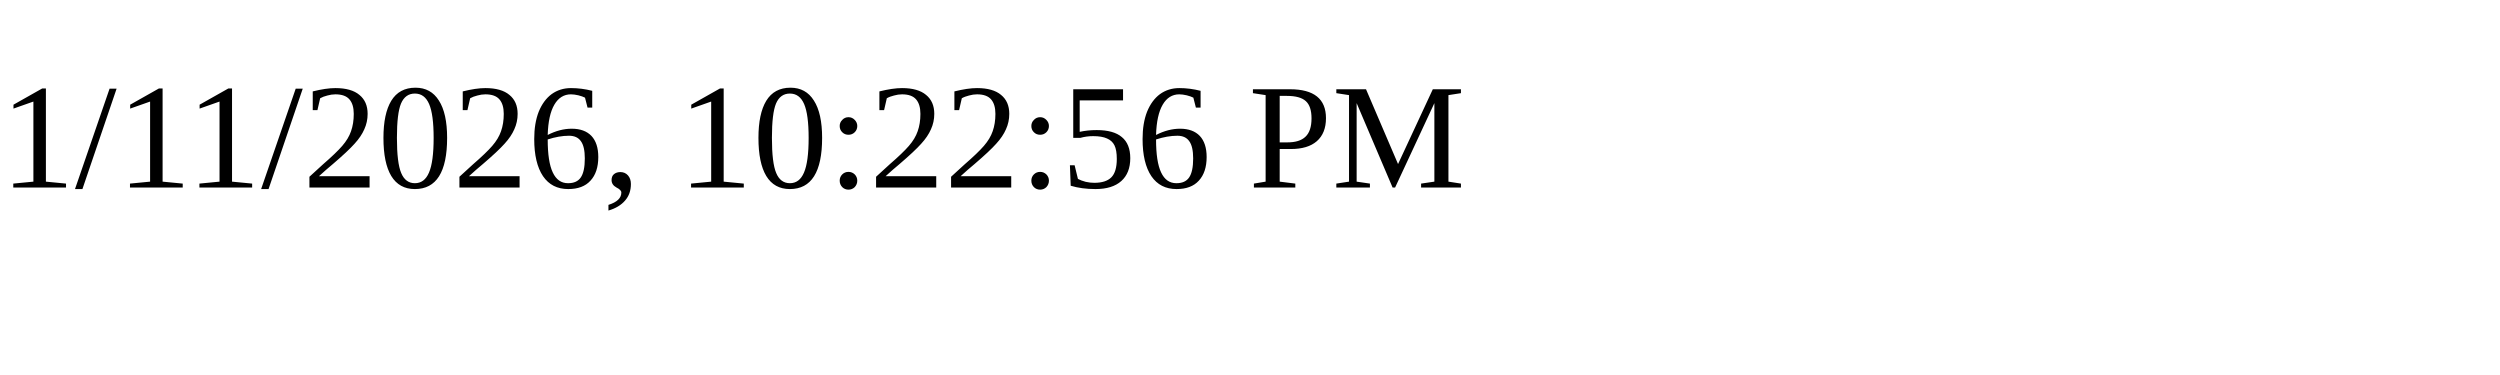
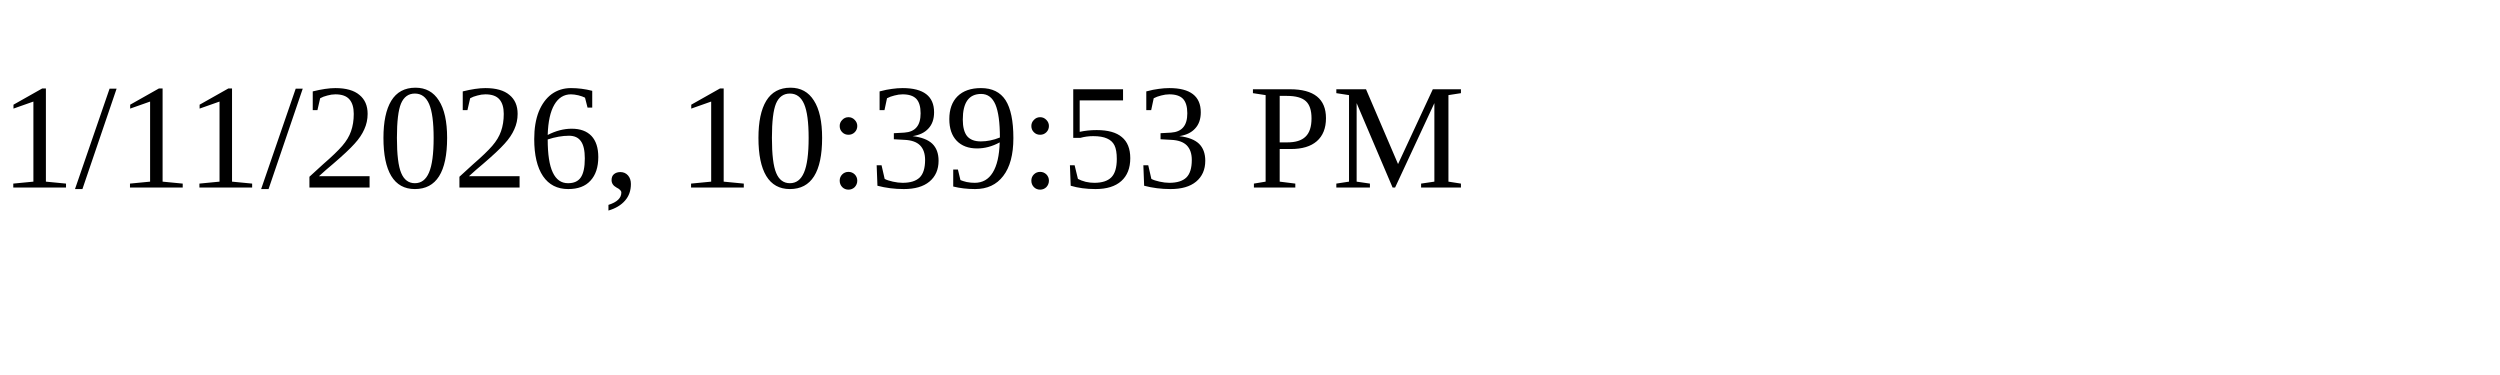
<svg xmlns="http://www.w3.org/2000/svg" height="30" width="200">
-   <text x="0" y="15">1/11/2026, 10:22:56 PM</text>
+   <text x="0" y="15">1/11/2026, 10:39:53 PM</text>
</svg>
